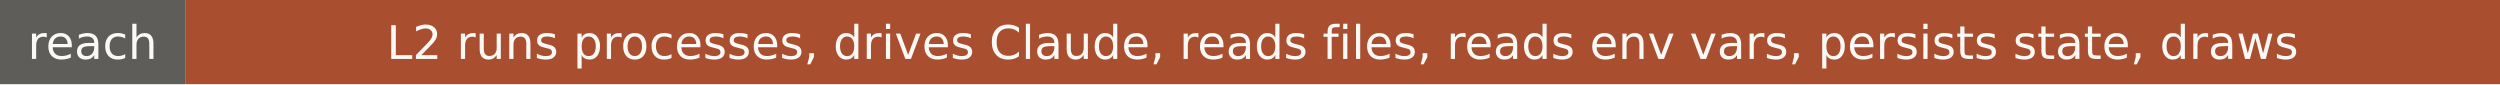
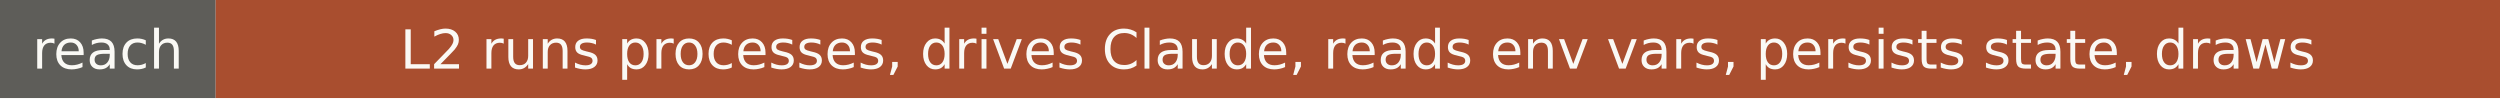
- <svg xmlns="http://www.w3.org/2000/svg" width="594" height="20" role="img" aria-label="reach: L2 runs processes, drives Claude, reads files, reads env vars, persists state, draws">
+ <svg xmlns="http://www.w3.org/2000/svg" width="510" height="20" role="img" aria-label="reach: L2 runs processes, drives Claude, reads env vars, persists state, draws">
  <rect width="44" height="20" fill="#5e5d59" />
-   <rect x="44" width="550" height="20" fill="#a94e2f" />
+   <rect x="44" width="466" height="20" fill="#a94e2f" />
  <g fill="#faf9f5" font-family="Verdana,DejaVu Sans,sans-serif" font-size="11" text-anchor="middle">
    <text x="22" y="14">reach</text>
-     <text x="319" y="14">L2 runs processes, drives Claude, reads files, reads env vars, persists state, draws</text>
+     <text x="277" y="14">L2 runs processes, drives Claude, reads env vars, persists state, draws</text>
  </g>
</svg>
